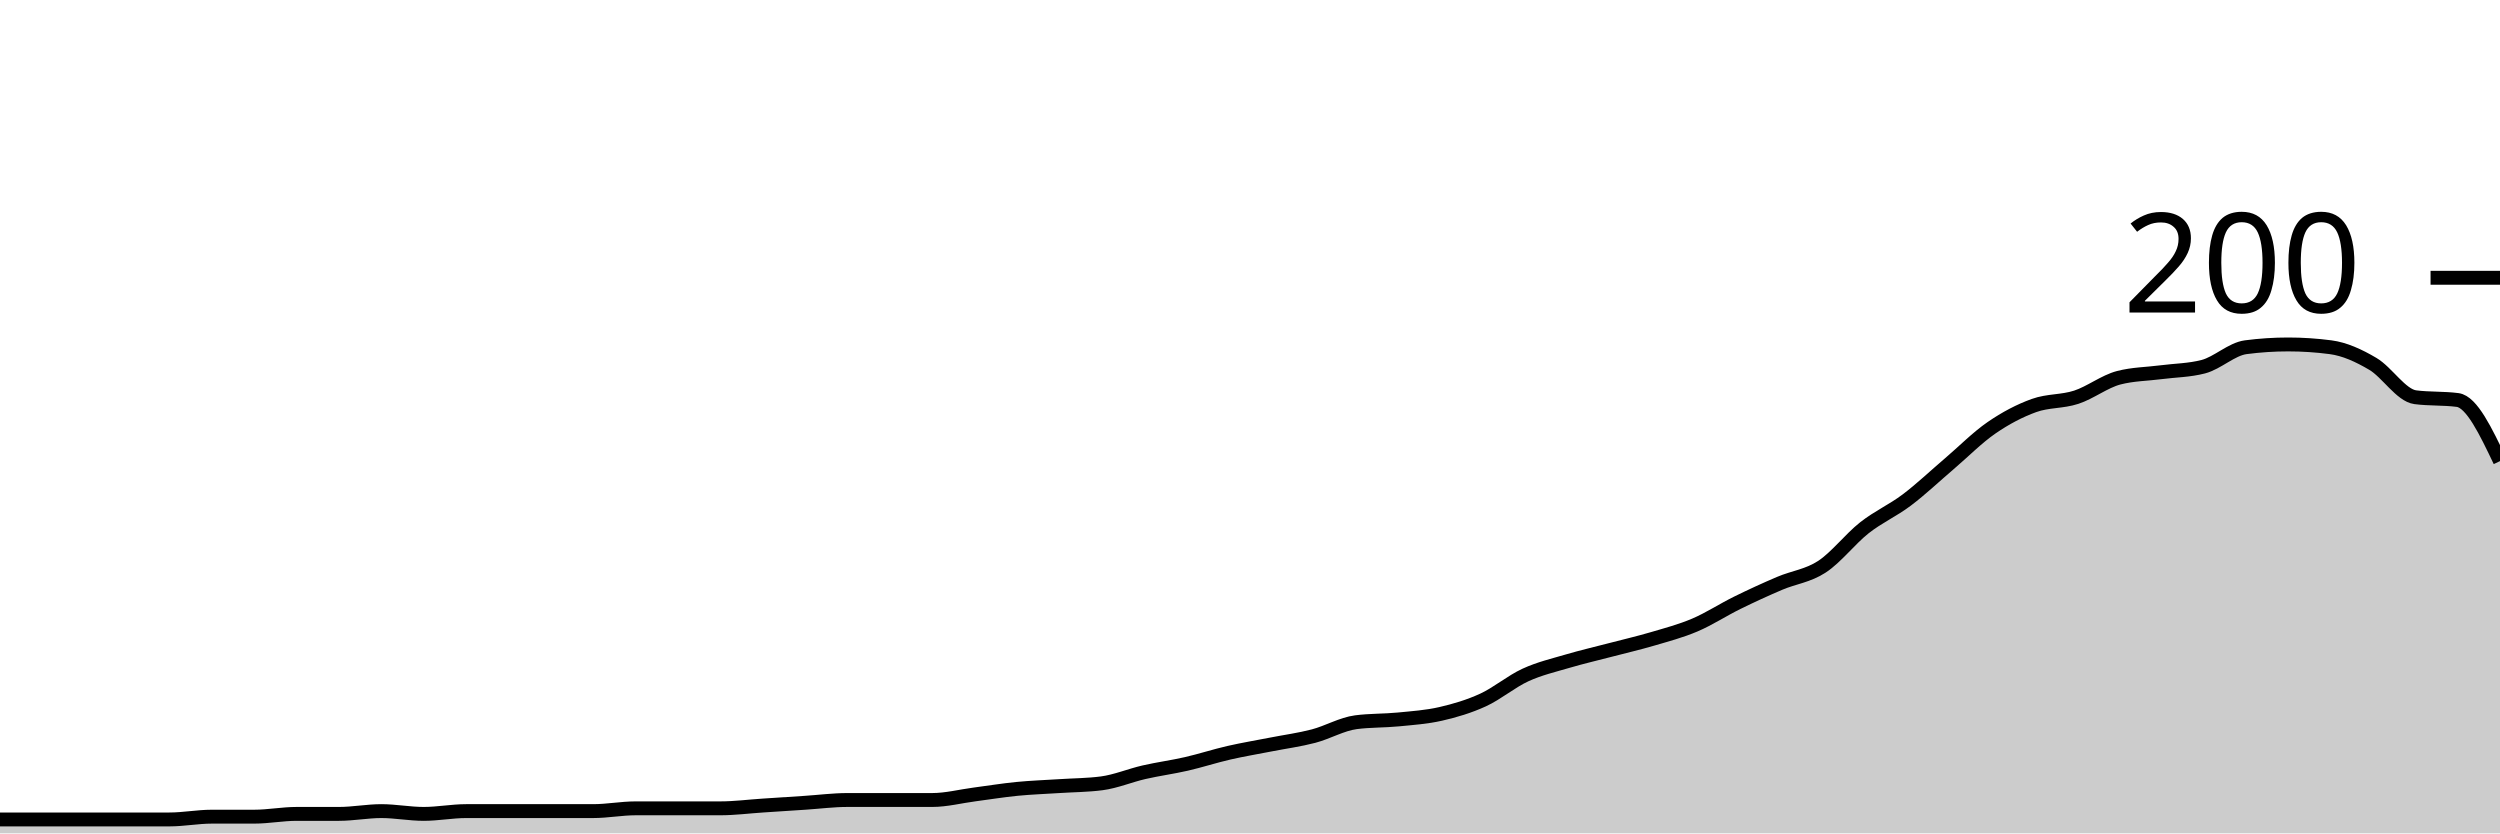
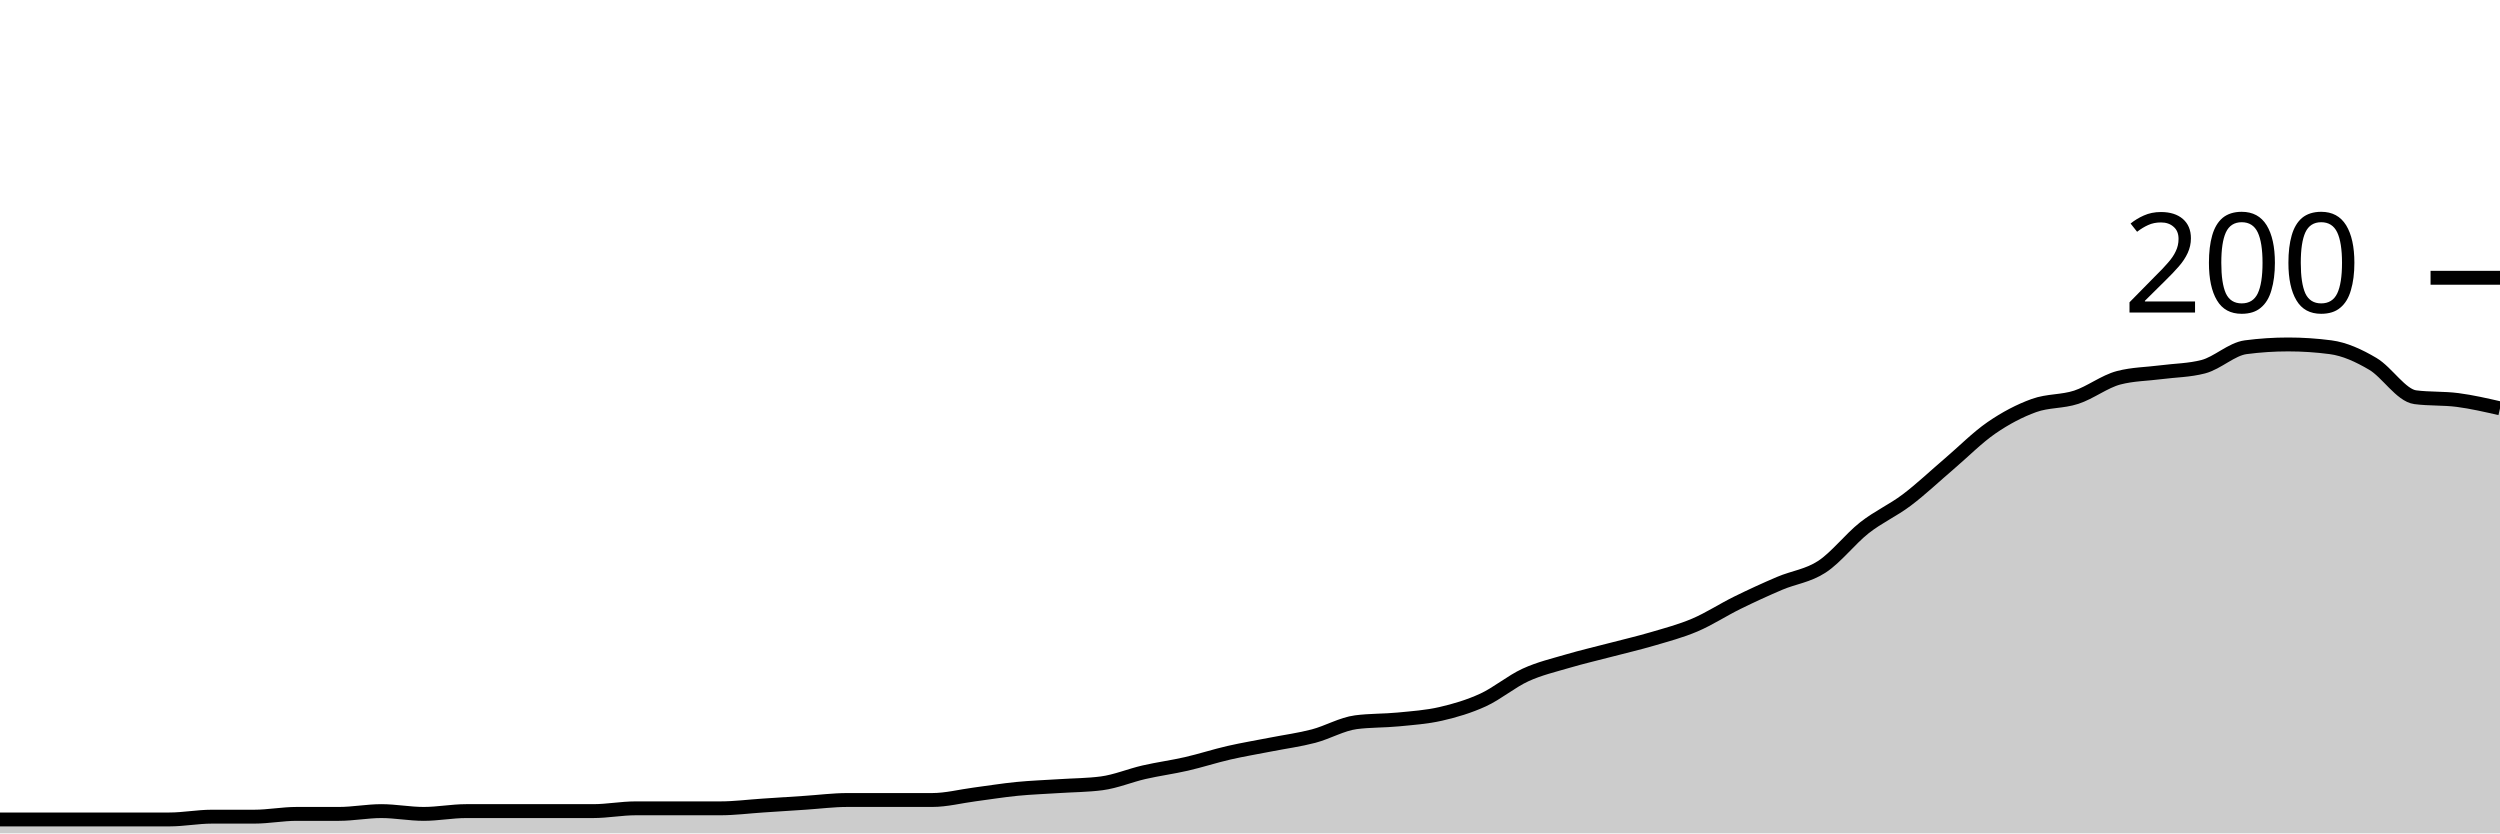
<svg xmlns="http://www.w3.org/2000/svg" viewBox="0 0 180 60">
  <g transform="translate(0,20)">
-     <path class="area" fill="rgba(0, 0, 0, 0.2)" d="M0,39C1.017,39,2.034,39,3.051,39C4.068,39,5.085,39,6.102,39C7.119,39,8.136,39,9.153,39C10.169,39,11.186,39,12.203,39C13.22,39,14.237,38.8,15.254,38.8C16.271,38.8,17.288,38.8,18.305,38.8C19.322,38.8,20.339,38.6,21.356,38.6C22.373,38.6,23.39,38.6,24.407,38.6C25.424,38.6,26.441,38.4,27.458,38.4C28.475,38.4,29.492,38.6,30.508,38.6C31.525,38.6,32.542,38.4,33.559,38.4C34.576,38.4,35.593,38.4,36.61,38.4C37.627,38.4,38.644,38.4,39.661,38.4C40.678,38.4,41.695,38.4,42.712,38.4C43.729,38.4,44.746,38.2,45.763,38.2C46.78,38.2,47.797,38.2,48.814,38.2C49.831,38.2,50.847,38.2,51.864,38.2C52.881,38.2,53.898,38.067,54.915,38C55.932,37.933,56.949,37.867,57.966,37.8C58.983,37.733,60,37.6,61.017,37.6C62.034,37.6,63.051,37.6,64.068,37.6C65.085,37.6,66.102,37.6,67.119,37.6C68.136,37.6,69.153,37.333,70.169,37.2C71.186,37.067,72.203,36.9,73.22,36.8C74.237,36.7,75.254,36.667,76.271,36.6C77.288,36.533,78.305,36.533,79.322,36.4C80.339,36.267,81.356,35.833,82.373,35.6C83.39,35.367,84.407,35.233,85.424,35C86.441,34.767,87.458,34.433,88.475,34.2C89.492,33.967,90.508,33.8,91.525,33.6C92.542,33.4,93.559,33.267,94.576,33C95.593,32.733,96.61,32.133,97.627,32C98.644,31.867,99.661,31.9,100.678,31.8C101.695,31.7,102.712,31.633,103.729,31.4C104.746,31.167,105.763,30.867,106.78,30.4C107.797,29.933,108.814,29.067,109.831,28.6C110.847,28.133,111.864,27.9,112.881,27.6C113.898,27.3,114.915,27.067,115.932,26.8C116.949,26.533,117.966,26.3,118.983,26C120,25.7,121.017,25.433,122.034,25C123.051,24.567,124.068,23.9,125.085,23.4C126.102,22.9,127.119,22.433,128.136,22C129.153,21.567,130.169,21.467,131.186,20.8C132.203,20.133,133.22,18.8,134.237,18C135.254,17.2,136.271,16.767,137.288,16C138.305,15.233,139.322,14.267,140.339,13.4C141.356,12.533,142.373,11.5,143.39,10.8C144.407,10.1,145.424,9.567,146.441,9.2C147.458,8.833,148.475,8.933,149.492,8.6C150.508,8.267,151.525,7.467,152.542,7.2C153.559,6.933,154.576,6.933,155.593,6.8C156.61,6.667,157.627,6.667,158.644,6.4C159.661,6.133,160.678,5.133,161.695,5C162.712,4.867,163.729,4.8,164.746,4.8C165.763,4.8,166.78,4.867,167.797,5C168.814,5.133,169.831,5.6,170.847,6.2C171.864,6.8,172.881,8.467,173.898,8.6C174.915,8.733,175.932,8.667,176.949,8.8C177.966,8.933,178.983,11.067,180,13.2L180,40C178.983,40,177.966,40,176.949,40C175.932,40,174.915,40,173.898,40C172.881,40,171.864,40,170.847,40C169.831,40,168.814,40,167.797,40C166.78,40,165.763,40,164.746,40C163.729,40,162.712,40,161.695,40C160.678,40,159.661,40,158.644,40C157.627,40,156.61,40,155.593,40C154.576,40,153.559,40,152.542,40C151.525,40,150.508,40,149.492,40C148.475,40,147.458,40,146.441,40C145.424,40,144.407,40,143.39,40C142.373,40,141.356,40,140.339,40C139.322,40,138.305,40,137.288,40C136.271,40,135.254,40,134.237,40C133.22,40,132.203,40,131.186,40C130.169,40,129.153,40,128.136,40C127.119,40,126.102,40,125.085,40C124.068,40,123.051,40,122.034,40C121.017,40,120,40,118.983,40C117.966,40,116.949,40,115.932,40C114.915,40,113.898,40,112.881,40C111.864,40,110.847,40,109.831,40C108.814,40,107.797,40,106.78,40C105.763,40,104.746,40,103.729,40C102.712,40,101.695,40,100.678,40C99.661,40,98.644,40,97.627,40C96.61,40,95.593,40,94.576,40C93.559,40,92.542,40,91.525,40C90.508,40,89.492,40,88.475,40C87.458,40,86.441,40,85.424,40C84.407,40,83.39,40,82.373,40C81.356,40,80.339,40,79.322,40C78.305,40,77.288,40,76.271,40C75.254,40,74.237,40,73.22,40C72.203,40,71.186,40,70.169,40C69.153,40,68.136,40,67.119,40C66.102,40,65.085,40,64.068,40C63.051,40,62.034,40,61.017,40C60,40,58.983,40,57.966,40C56.949,40,55.932,40,54.915,40C53.898,40,52.881,40,51.864,40C50.847,40,49.831,40,48.814,40C47.797,40,46.78,40,45.763,40C44.746,40,43.729,40,42.712,40C41.695,40,40.678,40,39.661,40C38.644,40,37.627,40,36.61,40C35.593,40,34.576,40,33.559,40C32.542,40,31.525,40,30.508,40C29.492,40,28.475,40,27.458,40C26.441,40,25.424,40,24.407,40C23.39,40,22.373,40,21.356,40C20.339,40,19.322,40,18.305,40C17.288,40,16.271,40,15.254,40C14.237,40,13.22,40,12.203,40C11.186,40,10.169,40,9.153,40C8.136,40,7.119,40,6.102,40C5.085,40,4.068,40,3.051,40C2.034,40,1.017,40,0,40Z" />
-     <path class="line" stroke="black" fill="none" d="M0,39C1.017,39,2.034,39,3.051,39C4.068,39,5.085,39,6.102,39C7.119,39,8.136,39,9.153,39C10.169,39,11.186,39,12.203,39C13.22,39,14.237,38.8,15.254,38.8C16.271,38.8,17.288,38.8,18.305,38.8C19.322,38.8,20.339,38.6,21.356,38.6C22.373,38.6,23.39,38.6,24.407,38.6C25.424,38.6,26.441,38.4,27.458,38.4C28.475,38.4,29.492,38.6,30.508,38.6C31.525,38.6,32.542,38.4,33.559,38.4C34.576,38.4,35.593,38.4,36.61,38.4C37.627,38.4,38.644,38.4,39.661,38.4C40.678,38.4,41.695,38.4,42.712,38.4C43.729,38.4,44.746,38.2,45.763,38.2C46.78,38.2,47.797,38.2,48.814,38.2C49.831,38.2,50.847,38.2,51.864,38.2C52.881,38.2,53.898,38.067,54.915,38C55.932,37.933,56.949,37.867,57.966,37.8C58.983,37.733,60,37.6,61.017,37.6C62.034,37.6,63.051,37.6,64.068,37.6C65.085,37.6,66.102,37.6,67.119,37.6C68.136,37.6,69.153,37.333,70.169,37.2C71.186,37.067,72.203,36.9,73.22,36.8C74.237,36.7,75.254,36.667,76.271,36.6C77.288,36.533,78.305,36.533,79.322,36.4C80.339,36.267,81.356,35.833,82.373,35.6C83.39,35.367,84.407,35.233,85.424,35C86.441,34.767,87.458,34.433,88.475,34.2C89.492,33.967,90.508,33.8,91.525,33.6C92.542,33.4,93.559,33.267,94.576,33C95.593,32.733,96.61,32.133,97.627,32C98.644,31.867,99.661,31.9,100.678,31.8C101.695,31.7,102.712,31.633,103.729,31.4C104.746,31.167,105.763,30.867,106.78,30.4C107.797,29.933,108.814,29.067,109.831,28.6C110.847,28.133,111.864,27.9,112.881,27.6C113.898,27.3,114.915,27.067,115.932,26.8C116.949,26.533,117.966,26.3,118.983,26C120,25.7,121.017,25.433,122.034,25C123.051,24.567,124.068,23.9,125.085,23.4C126.102,22.9,127.119,22.433,128.136,22C129.153,21.567,130.169,21.467,131.186,20.8C132.203,20.133,133.22,18.8,134.237,18C135.254,17.2,136.271,16.767,137.288,16C138.305,15.233,139.322,14.267,140.339,13.4C141.356,12.533,142.373,11.5,143.39,10.8C144.407,10.1,145.424,9.567,146.441,9.2C147.458,8.833,148.475,8.933,149.492,8.6C150.508,8.267,151.525,7.467,152.542,7.2C153.559,6.933,154.576,6.933,155.593,6.8C156.61,6.667,157.627,6.667,158.644,6.4C159.661,6.133,160.678,5.133,161.695,5C162.712,4.867,163.729,4.8,164.746,4.8C165.763,4.8,166.78,4.867,167.797,5C168.814,5.133,169.831,5.6,170.847,6.2C171.864,6.8,172.881,8.467,173.898,8.6C174.915,8.733,175.932,8.667,176.949,8.8C177.966,8.933,178.983,11.067,180,13.2" />
+     <path class="area" fill="rgba(0, 0, 0, 0.2)" d="M0,39C1.017,39,2.034,39,3.051,39C4.068,39,5.085,39,6.102,39C7.119,39,8.136,39,9.153,39C10.169,39,11.186,39,12.203,39C13.22,39,14.237,38.8,15.254,38.8C16.271,38.8,17.288,38.8,18.305,38.8C19.322,38.8,20.339,38.6,21.356,38.6C22.373,38.6,23.39,38.6,24.407,38.6C25.424,38.6,26.441,38.4,27.458,38.4C28.475,38.4,29.492,38.6,30.508,38.6C31.525,38.6,32.542,38.4,33.559,38.4C34.576,38.4,35.593,38.4,36.61,38.4C37.627,38.4,38.644,38.4,39.661,38.4C40.678,38.4,41.695,38.4,42.712,38.4C43.729,38.4,44.746,38.2,45.763,38.2C46.78,38.2,47.797,38.2,48.814,38.2C49.831,38.2,50.847,38.2,51.864,38.2C52.881,38.2,53.898,38.067,54.915,38C55.932,37.933,56.949,37.867,57.966,37.8C58.983,37.733,60,37.6,61.017,37.6C62.034,37.6,63.051,37.6,64.068,37.6C65.085,37.6,66.102,37.6,67.119,37.6C68.136,37.6,69.153,37.333,70.169,37.2C71.186,37.067,72.203,36.9,73.22,36.8C74.237,36.7,75.254,36.667,76.271,36.6C77.288,36.533,78.305,36.533,79.322,36.4C80.339,36.267,81.356,35.833,82.373,35.6C83.39,35.367,84.407,35.233,85.424,35C86.441,34.767,87.458,34.433,88.475,34.2C89.492,33.967,90.508,33.8,91.525,33.6C92.542,33.4,93.559,33.267,94.576,33C95.593,32.733,96.61,32.133,97.627,32C98.644,31.867,99.661,31.9,100.678,31.8C101.695,31.7,102.712,31.633,103.729,31.4C104.746,31.167,105.763,30.867,106.78,30.4C107.797,29.933,108.814,29.067,109.831,28.6C110.847,28.133,111.864,27.9,112.881,27.6C113.898,27.3,114.915,27.067,115.932,26.8C116.949,26.533,117.966,26.3,118.983,26C120,25.7,121.017,25.433,122.034,25C123.051,24.567,124.068,23.9,125.085,23.4C126.102,22.9,127.119,22.433,128.136,22C129.153,21.567,130.169,21.467,131.186,20.8C132.203,20.133,133.22,18.8,134.237,18C135.254,17.2,136.271,16.767,137.288,16C138.305,15.233,139.322,14.267,140.339,13.4C141.356,12.533,142.373,11.5,143.39,10.8C144.407,10.1,145.424,9.567,146.441,9.2C147.458,8.833,148.475,8.933,149.492,8.6C150.508,8.267,151.525,7.467,152.542,7.2C153.559,6.933,154.576,6.933,155.593,6.8C156.61,6.667,157.627,6.667,158.644,6.4C159.661,6.133,160.678,5.133,161.695,5C162.712,4.867,163.729,4.8,164.746,4.8C165.763,4.8,166.78,4.867,167.797,5C168.814,5.133,169.831,5.6,170.847,6.2C171.864,6.8,172.881,8.467,173.898,8.6C174.915,8.733,175.932,8.667,176.949,8.8C177.966,8.933,178.983,9.167,180,9.4L180,40C178.983,40,177.966,40,176.949,40C175.932,40,174.915,40,173.898,40C172.881,40,171.864,40,170.847,40C169.831,40,168.814,40,167.797,40C166.78,40,165.763,40,164.746,40C163.729,40,162.712,40,161.695,40C160.678,40,159.661,40,158.644,40C157.627,40,156.61,40,155.593,40C154.576,40,153.559,40,152.542,40C151.525,40,150.508,40,149.492,40C148.475,40,147.458,40,146.441,40C145.424,40,144.407,40,143.39,40C142.373,40,141.356,40,140.339,40C139.322,40,138.305,40,137.288,40C136.271,40,135.254,40,134.237,40C133.22,40,132.203,40,131.186,40C130.169,40,129.153,40,128.136,40C127.119,40,126.102,40,125.085,40C124.068,40,123.051,40,122.034,40C121.017,40,120,40,118.983,40C117.966,40,116.949,40,115.932,40C114.915,40,113.898,40,112.881,40C111.864,40,110.847,40,109.831,40C108.814,40,107.797,40,106.78,40C105.763,40,104.746,40,103.729,40C102.712,40,101.695,40,100.678,40C99.661,40,98.644,40,97.627,40C96.61,40,95.593,40,94.576,40C93.559,40,92.542,40,91.525,40C90.508,40,89.492,40,88.475,40C87.458,40,86.441,40,85.424,40C84.407,40,83.39,40,82.373,40C81.356,40,80.339,40,79.322,40C78.305,40,77.288,40,76.271,40C75.254,40,74.237,40,73.22,40C72.203,40,71.186,40,70.169,40C69.153,40,68.136,40,67.119,40C66.102,40,65.085,40,64.068,40C63.051,40,62.034,40,61.017,40C60,40,58.983,40,57.966,40C56.949,40,55.932,40,54.915,40C53.898,40,52.881,40,51.864,40C50.847,40,49.831,40,48.814,40C47.797,40,46.78,40,45.763,40C44.746,40,43.729,40,42.712,40C41.695,40,40.678,40,39.661,40C38.644,40,37.627,40,36.61,40C35.593,40,34.576,40,33.559,40C32.542,40,31.525,40,30.508,40C29.492,40,28.475,40,27.458,40C26.441,40,25.424,40,24.407,40C23.39,40,22.373,40,21.356,40C20.339,40,19.322,40,18.305,40C17.288,40,16.271,40,15.254,40C14.237,40,13.22,40,12.203,40C11.186,40,10.169,40,9.153,40C8.136,40,7.119,40,6.102,40C5.085,40,4.068,40,3.051,40C2.034,40,1.017,40,0,40Z" />
+     <path class="line" stroke="black" fill="none" d="M0,39C1.017,39,2.034,39,3.051,39C4.068,39,5.085,39,6.102,39C7.119,39,8.136,39,9.153,39C10.169,39,11.186,39,12.203,39C13.22,39,14.237,38.8,15.254,38.8C16.271,38.8,17.288,38.8,18.305,38.8C19.322,38.8,20.339,38.6,21.356,38.6C22.373,38.6,23.39,38.6,24.407,38.6C25.424,38.6,26.441,38.4,27.458,38.4C28.475,38.4,29.492,38.6,30.508,38.6C31.525,38.6,32.542,38.4,33.559,38.4C34.576,38.4,35.593,38.4,36.61,38.4C37.627,38.4,38.644,38.4,39.661,38.4C40.678,38.4,41.695,38.4,42.712,38.4C43.729,38.4,44.746,38.2,45.763,38.2C46.78,38.2,47.797,38.2,48.814,38.2C49.831,38.2,50.847,38.2,51.864,38.2C52.881,38.2,53.898,38.067,54.915,38C55.932,37.933,56.949,37.867,57.966,37.8C58.983,37.733,60,37.6,61.017,37.6C62.034,37.6,63.051,37.6,64.068,37.6C65.085,37.6,66.102,37.6,67.119,37.6C68.136,37.6,69.153,37.333,70.169,37.2C71.186,37.067,72.203,36.9,73.22,36.8C74.237,36.7,75.254,36.667,76.271,36.6C77.288,36.533,78.305,36.533,79.322,36.4C80.339,36.267,81.356,35.833,82.373,35.6C83.39,35.367,84.407,35.233,85.424,35C86.441,34.767,87.458,34.433,88.475,34.2C89.492,33.967,90.508,33.8,91.525,33.6C92.542,33.4,93.559,33.267,94.576,33C95.593,32.733,96.61,32.133,97.627,32C98.644,31.867,99.661,31.9,100.678,31.8C101.695,31.7,102.712,31.633,103.729,31.4C104.746,31.167,105.763,30.867,106.78,30.4C107.797,29.933,108.814,29.067,109.831,28.6C110.847,28.133,111.864,27.9,112.881,27.6C113.898,27.3,114.915,27.067,115.932,26.8C116.949,26.533,117.966,26.3,118.983,26C120,25.7,121.017,25.433,122.034,25C123.051,24.567,124.068,23.9,125.085,23.4C126.102,22.9,127.119,22.433,128.136,22C129.153,21.567,130.169,21.467,131.186,20.8C132.203,20.133,133.22,18.8,134.237,18C135.254,17.2,136.271,16.767,137.288,16C138.305,15.233,139.322,14.267,140.339,13.4C141.356,12.533,142.373,11.5,143.39,10.8C144.407,10.1,145.424,9.567,146.441,9.2C147.458,8.833,148.475,8.933,149.492,8.6C150.508,8.267,151.525,7.467,152.542,7.2C153.559,6.933,154.576,6.933,155.593,6.8C156.61,6.667,157.627,6.667,158.644,6.4C159.661,6.133,160.678,5.133,161.695,5C162.712,4.867,163.729,4.8,164.746,4.8C165.763,4.8,166.78,4.867,167.797,5C168.814,5.133,169.831,5.6,170.847,6.2C171.864,6.8,172.881,8.467,173.898,8.6C174.915,8.733,175.932,8.667,176.949,8.8C177.966,8.933,178.983,9.167,180,9.4" />
    <path class="axis-ceiling" stroke-width="1" stroke="black" fill="none" d="M175,0L180,0" />
    <text class="axis-ceiling-label" font-family="sans-serif" text-anchor="end" font-size="10px" x="170" y="2.5">200</text>
  </g>
</svg>
